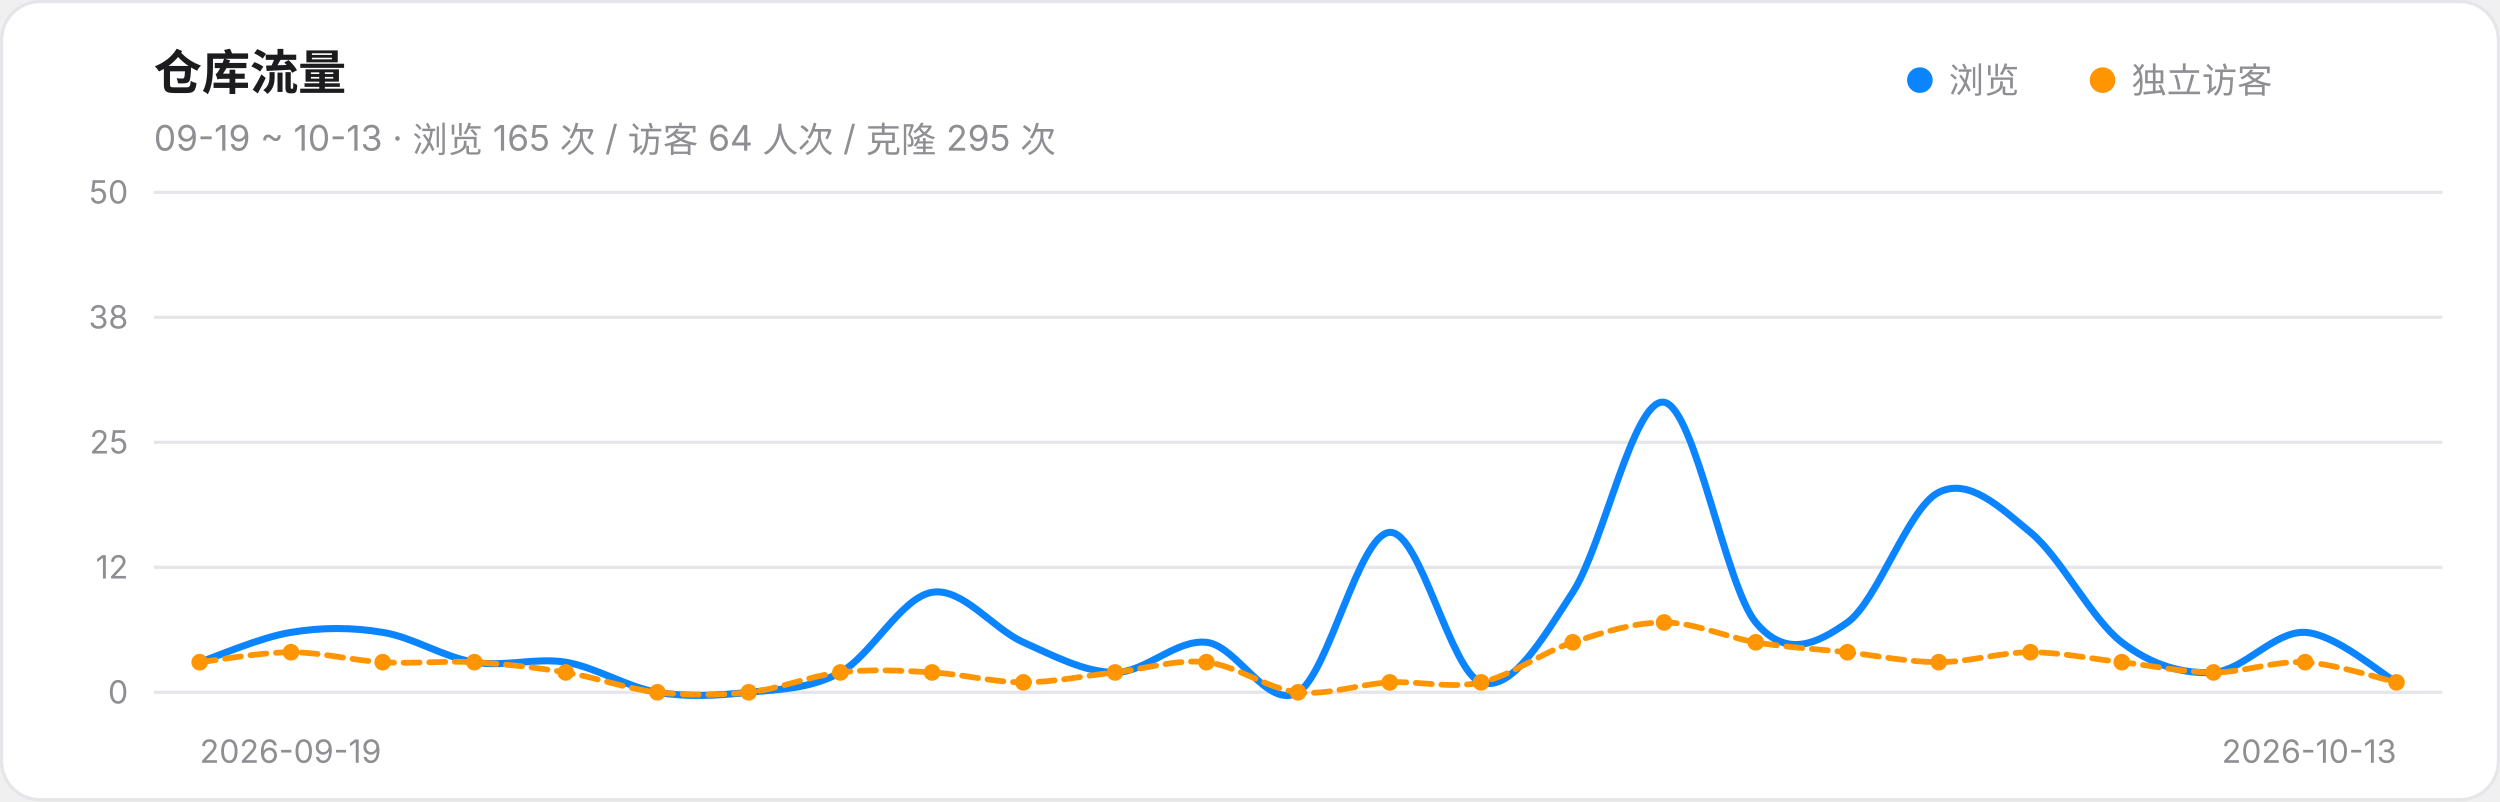
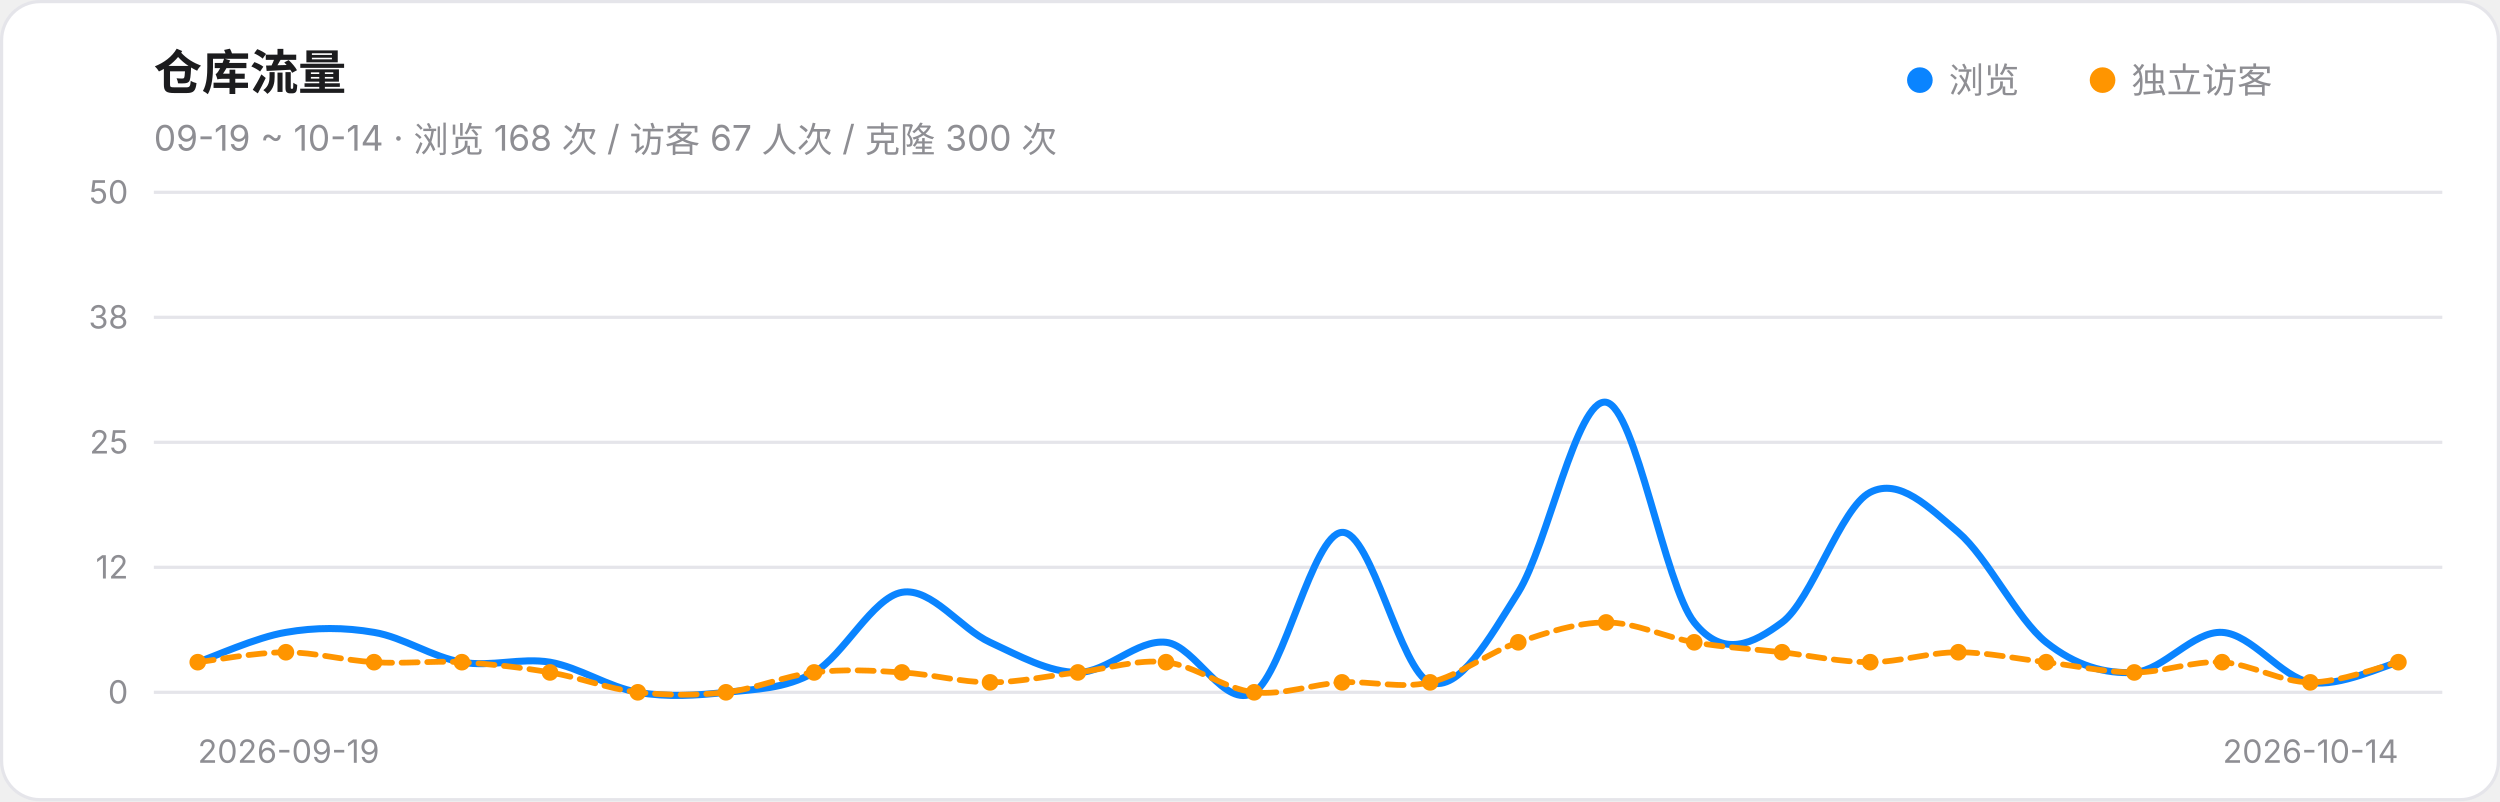
<svg xmlns="http://www.w3.org/2000/svg" width="780" height="250" viewBox="0 0 780 250" role="img" aria-label="仓库流量趋势">
  <style>@media (prefers-color-scheme:dark){.card{fill:#161618;stroke:#303034}.ink{fill:#F2F2F7}.muted{fill:#98989F}.grid{stroke:#303034}}</style>
  <rect class="card" x="0.5" y="0.5" width="779" height="249" rx="12" fill="#FFFFFF" stroke="#E5E5EA" />
  <text class="ink" x="48" y="28" font-size="15" font-weight="600" font-family="-apple-system,Segoe UI,PingFang SC,Microsoft YaHei,sans-serif" fill="#1C1C1E">仓库流量</text>
-   <text class="muted" x="48" y="47" font-size="11" font-family="-apple-system,Segoe UI,PingFang SC,Microsoft YaHei,sans-serif" fill="#8E8E93">09-19 ~ 10-13 · 浏览 165 次 / 访客 64 人次 / 克隆 295 次</text>
+   <text class="muted" x="48" y="47" font-size="11" font-family="-apple-system,Segoe UI,PingFang SC,Microsoft YaHei,sans-serif" fill="#8E8E93">09-19 ~ 10-14 · 浏览 168 次 / 访客 67 人次 / 克隆 300 次</text>
  <circle cx="599" cy="25" r="4" fill="#0A84FF" />
  <text class="muted" x="608" y="29" font-size="11" font-family="-apple-system,Segoe UI,PingFang SC,Microsoft YaHei,sans-serif" fill="#8E8E93">浏览</text>
  <circle cx="656" cy="25" r="4" fill="#FF9500" />
  <text class="muted" x="665" y="29" font-size="11" font-family="-apple-system,Segoe UI,PingFang SC,Microsoft YaHei,sans-serif" fill="#8E8E93">独立访客</text>
  <line class="grid" x1="48" y1="216.0" x2="762" y2="216.0" stroke="#E5E5EA" stroke-width="1" />
  <text class="muted" x="40" y="219.5" font-size="10" text-anchor="end" font-family="-apple-system,Segoe UI,PingFang SC,Microsoft YaHei,sans-serif" fill="#8E8E93">0</text>
  <line class="grid" x1="48" y1="177.0" x2="762" y2="177.0" stroke="#E5E5EA" stroke-width="1" />
  <text class="muted" x="40" y="180.5" font-size="10" text-anchor="end" font-family="-apple-system,Segoe UI,PingFang SC,Microsoft YaHei,sans-serif" fill="#8E8E93">12</text>
  <line class="grid" x1="48" y1="138.0" x2="762" y2="138.0" stroke="#E5E5EA" stroke-width="1" />
  <text class="muted" x="40" y="141.5" font-size="10" text-anchor="end" font-family="-apple-system,Segoe UI,PingFang SC,Microsoft YaHei,sans-serif" fill="#8E8E93">25</text>
  <line class="grid" x1="48" y1="99.0" x2="762" y2="99.0" stroke="#E5E5EA" stroke-width="1" />
  <text class="muted" x="40" y="102.5" font-size="10" text-anchor="end" font-family="-apple-system,Segoe UI,PingFang SC,Microsoft YaHei,sans-serif" fill="#8E8E93">38</text>
  <line class="grid" x1="48" y1="60.0" x2="762" y2="60.0" stroke="#E5E5EA" stroke-width="1" />
  <text class="muted" x="40" y="63.5" font-size="10" text-anchor="end" font-family="-apple-system,Segoe UI,PingFang SC,Microsoft YaHei,sans-serif" fill="#8E8E93">50</text>
-   <path d="M 62.3,206.6 C 67.0,205.1 81.3,198.8 90.8,197.3 C 100.4,195.7 109.9,195.7 119.4,197.3 C 128.9,198.8 138.4,205.1 148.0,206.6 C 157.5,208.2 167.0,205.1 176.5,206.6 C 186.0,208.2 195.6,214.4 205.1,216.0 C 214.6,217.6 224.1,217.0 233.6,216.0 C 243.2,215.0 252.7,215.0 262.2,209.8 C 271.7,204.6 281.2,186.4 290.8,184.8 C 300.3,183.2 309.8,196.2 319.3,200.4 C 328.8,204.6 338.4,209.8 347.9,209.8 C 357.4,209.8 366.9,199.4 376.4,200.4 C 386.0,201.4 395.5,221.7 405.0,216.0 C 414.5,210.3 424.0,166.6 433.6,166.1 C 443.1,165.6 452.6,209.8 462.1,212.9 C 471.6,216.0 481.2,199.4 490.7,184.8 C 500.2,170.2 509.7,124.0 519.2,125.5 C 528.8,127.1 538.3,182.7 547.8,194.2 C 557.3,205.6 566.8,200.9 576.4,194.2 C 585.9,187.4 595.4,158.3 604.9,153.6 C 614.4,148.9 624.0,158.3 633.5,166.1 C 643.0,173.9 652.5,193.1 662.0,200.4 C 671.6,207.7 681.1,210.3 690.6,209.8 C 700.1,209.2 709.6,196.8 719.2,197.3 C 728.7,197.8 743.0,210.3 747.7,212.9" fill="none" stroke="#0A84FF" stroke-width="2.2" stroke-linecap="round" />
-   <path d="M 62.3,206.6 C 67.0,206.1 81.3,203.5 90.8,203.5 C 100.4,203.5 109.9,206.1 119.4,206.6 C 128.9,207.2 138.4,206.1 148.0,206.6 C 157.5,207.2 167.0,208.2 176.5,209.8 C 186.0,211.3 195.6,215.0 205.1,216.0 C 214.6,217.0 224.1,217.0 233.6,216.0 C 243.2,215.0 252.7,210.8 262.2,209.8 C 271.7,208.7 281.2,209.2 290.8,209.8 C 300.3,210.3 309.8,212.9 319.3,212.9 C 328.8,212.9 338.4,210.8 347.9,209.8 C 357.4,208.7 366.9,205.6 376.4,206.6 C 386.0,207.7 395.5,215.0 405.0,216.0 C 414.5,217.0 424.0,213.4 433.6,212.9 C 443.1,212.4 452.6,215.0 462.1,212.9 C 471.6,210.8 481.2,203.5 490.7,200.4 C 500.2,197.3 509.7,194.2 519.2,194.2 C 528.8,194.2 538.3,198.8 547.8,200.4 C 557.3,202.0 566.8,202.5 576.4,203.5 C 585.9,204.6 595.4,206.6 604.9,206.6 C 614.4,206.6 624.0,203.5 633.5,203.5 C 643.0,203.5 652.5,205.6 662.0,206.6 C 671.6,207.7 681.1,209.8 690.6,209.8 C 700.1,209.8 709.6,206.1 719.2,206.6 C 728.7,207.2 743.0,211.8 747.7,212.9" fill="none" stroke="#FF9500" stroke-width="1.8" stroke-linecap="round" stroke-dasharray="5 3" />
-   <circle cx="62.3" cy="206.6" r="2.6" fill="#FF9500" />
-   <circle cx="90.8" cy="203.5" r="2.6" fill="#FF9500" />
-   <circle cx="119.4" cy="206.6" r="2.6" fill="#FF9500" />
-   <circle cx="148.0" cy="206.6" r="2.6" fill="#FF9500" />
-   <circle cx="176.5" cy="209.8" r="2.6" fill="#FF9500" />
-   <circle cx="205.1" cy="216.0" r="2.6" fill="#FF9500" />
-   <circle cx="233.6" cy="216.0" r="2.6" fill="#FF9500" />
-   <circle cx="262.2" cy="209.8" r="2.6" fill="#FF9500" />
-   <circle cx="290.8" cy="209.8" r="2.6" fill="#FF9500" />
-   <circle cx="319.3" cy="212.9" r="2.6" fill="#FF9500" />
-   <circle cx="347.9" cy="209.8" r="2.6" fill="#FF9500" />
-   <circle cx="376.4" cy="206.6" r="2.6" fill="#FF9500" />
-   <circle cx="405.0" cy="216.0" r="2.6" fill="#FF9500" />
-   <circle cx="433.6" cy="212.9" r="2.6" fill="#FF9500" />
-   <circle cx="462.1" cy="212.9" r="2.6" fill="#FF9500" />
-   <circle cx="490.7" cy="200.4" r="2.6" fill="#FF9500" />
-   <circle cx="519.2" cy="194.2" r="2.6" fill="#FF9500" />
-   <circle cx="547.8" cy="200.4" r="2.6" fill="#FF9500" />
-   <circle cx="576.4" cy="203.5" r="2.6" fill="#FF9500" />
-   <circle cx="604.9" cy="206.6" r="2.6" fill="#FF9500" />
-   <circle cx="633.5" cy="203.5" r="2.6" fill="#FF9500" />
-   <circle cx="662.0" cy="206.6" r="2.6" fill="#FF9500" />
-   <circle cx="690.6" cy="209.8" r="2.6" fill="#FF9500" />
-   <circle cx="719.2" cy="206.6" r="2.6" fill="#FF9500" />
-   <circle cx="747.7" cy="212.9" r="2.6" fill="#FF9500" />
-   <text class="muted" x="62.3" y="238" font-size="10" text-anchor="start" font-family="-apple-system,Segoe UI,PingFang SC,Microsoft YaHei,sans-serif" fill="#8E8E93">2026-09-19</text>
-   <text class="muted" x="747.7" y="238" font-size="10" text-anchor="end" font-family="-apple-system,Segoe UI,PingFang SC,Microsoft YaHei,sans-serif" fill="#8E8E93">2026-10-13</text>
+   <path d="M 61.7,206.6 C 66.3,205.1 80.0,198.8 89.2,197.3 C 98.3,195.7 107.5,195.7 116.7,197.3 C 125.8,198.8 135.0,205.1 144.1,206.6 C 153.3,208.2 162.4,205.1 171.6,206.6 C 180.7,208.2 189.9,214.4 199.0,216.0 C 208.2,217.6 217.3,217.0 226.5,216.0 C 235.7,215.0 244.8,215.0 254.0,209.8 C 263.1,204.6 272.3,186.4 281.4,184.8 C 290.6,183.2 299.7,196.2 308.9,200.4 C 318.0,204.6 327.2,209.8 336.3,209.8 C 345.5,209.8 354.7,199.4 363.8,200.4 C 373.0,201.4 382.1,221.7 391.3,216.0 C 400.4,210.3 409.6,166.6 418.7,166.1 C 427.9,165.6 437.0,209.8 446.2,212.9 C 455.3,216.0 464.5,199.4 473.7,184.8 C 482.8,170.2 492.0,124.0 501.1,125.5 C 510.3,127.1 519.4,182.7 528.6,194.2 C 537.7,205.6 546.9,200.9 556.0,194.2 C 565.2,187.4 574.3,158.3 583.5,153.6 C 592.7,148.9 601.8,158.3 611.0,166.1 C 620.1,173.9 629.3,193.1 638.4,200.4 C 647.6,207.7 656.7,210.3 665.9,209.8 C 675.0,209.2 684.2,196.8 693.3,197.3 C 702.5,197.8 711.7,211.3 720.8,212.9 C 730.0,214.4 743.7,207.7 748.3,206.6" fill="none" stroke="#0A84FF" stroke-width="2.2" stroke-linecap="round" />
+   <path d="M 61.7,206.6 C 66.3,206.1 80.0,203.5 89.2,203.5 C 98.3,203.5 107.5,206.1 116.7,206.6 C 125.8,207.2 135.0,206.1 144.1,206.6 C 153.3,207.2 162.4,208.2 171.6,209.8 C 180.7,211.3 189.9,215.0 199.0,216.0 C 208.2,217.0 217.3,217.0 226.5,216.0 C 235.7,215.0 244.8,210.8 254.0,209.8 C 263.1,208.7 272.3,209.2 281.4,209.8 C 290.6,210.3 299.7,212.9 308.9,212.9 C 318.0,212.9 327.2,210.8 336.3,209.8 C 345.5,208.7 354.7,205.6 363.8,206.6 C 373.0,207.7 382.1,215.0 391.3,216.0 C 400.4,217.0 409.6,213.4 418.7,212.9 C 427.9,212.4 437.0,215.0 446.2,212.9 C 455.3,210.8 464.5,203.5 473.7,200.4 C 482.8,197.3 492.0,194.2 501.1,194.2 C 510.3,194.2 519.4,198.8 528.6,200.4 C 537.7,202.0 546.9,202.5 556.0,203.5 C 565.2,204.6 574.3,206.6 583.5,206.6 C 592.7,206.6 601.8,203.5 611.0,203.5 C 620.1,203.5 629.3,205.6 638.4,206.6 C 647.6,207.7 656.7,209.8 665.9,209.8 C 675.0,209.8 684.2,206.1 693.3,206.6 C 702.5,207.2 711.7,212.9 720.8,212.9 C 730.0,212.9 743.7,207.7 748.3,206.6" fill="none" stroke="#FF9500" stroke-width="1.8" stroke-linecap="round" stroke-dasharray="5 3" />
+   <circle cx="61.7" cy="206.6" r="2.6" fill="#FF9500" />
+   <circle cx="89.2" cy="203.5" r="2.6" fill="#FF9500" />
+   <circle cx="116.7" cy="206.6" r="2.6" fill="#FF9500" />
+   <circle cx="144.1" cy="206.6" r="2.6" fill="#FF9500" />
+   <circle cx="171.6" cy="209.8" r="2.6" fill="#FF9500" />
+   <circle cx="199.0" cy="216.0" r="2.6" fill="#FF9500" />
+   <circle cx="226.5" cy="216.0" r="2.6" fill="#FF9500" />
+   <circle cx="254.0" cy="209.8" r="2.6" fill="#FF9500" />
+   <circle cx="281.4" cy="209.8" r="2.6" fill="#FF9500" />
+   <circle cx="308.9" cy="212.9" r="2.6" fill="#FF9500" />
+   <circle cx="336.3" cy="209.8" r="2.6" fill="#FF9500" />
+   <circle cx="363.8" cy="206.6" r="2.6" fill="#FF9500" />
+   <circle cx="391.3" cy="216.0" r="2.6" fill="#FF9500" />
+   <circle cx="418.7" cy="212.9" r="2.6" fill="#FF9500" />
+   <circle cx="446.2" cy="212.9" r="2.6" fill="#FF9500" />
+   <circle cx="473.7" cy="200.4" r="2.6" fill="#FF9500" />
+   <circle cx="501.1" cy="194.2" r="2.6" fill="#FF9500" />
+   <circle cx="528.6" cy="200.4" r="2.6" fill="#FF9500" />
+   <circle cx="556.0" cy="203.5" r="2.6" fill="#FF9500" />
+   <circle cx="583.5" cy="206.6" r="2.6" fill="#FF9500" />
+   <circle cx="611.0" cy="203.5" r="2.6" fill="#FF9500" />
+   <circle cx="638.4" cy="206.6" r="2.6" fill="#FF9500" />
+   <circle cx="665.9" cy="209.8" r="2.6" fill="#FF9500" />
+   <circle cx="693.3" cy="206.6" r="2.6" fill="#FF9500" />
+   <circle cx="720.8" cy="212.9" r="2.6" fill="#FF9500" />
+   <circle cx="748.3" cy="206.6" r="2.6" fill="#FF9500" />
+   <text class="muted" x="61.7" y="238" font-size="10" text-anchor="start" font-family="-apple-system,Segoe UI,PingFang SC,Microsoft YaHei,sans-serif" fill="#8E8E93">2026-09-19</text>
+   <text class="muted" x="748.3" y="238" font-size="10" text-anchor="end" font-family="-apple-system,Segoe UI,PingFang SC,Microsoft YaHei,sans-serif" fill="#8E8E93">2026-10-14</text>
</svg>
